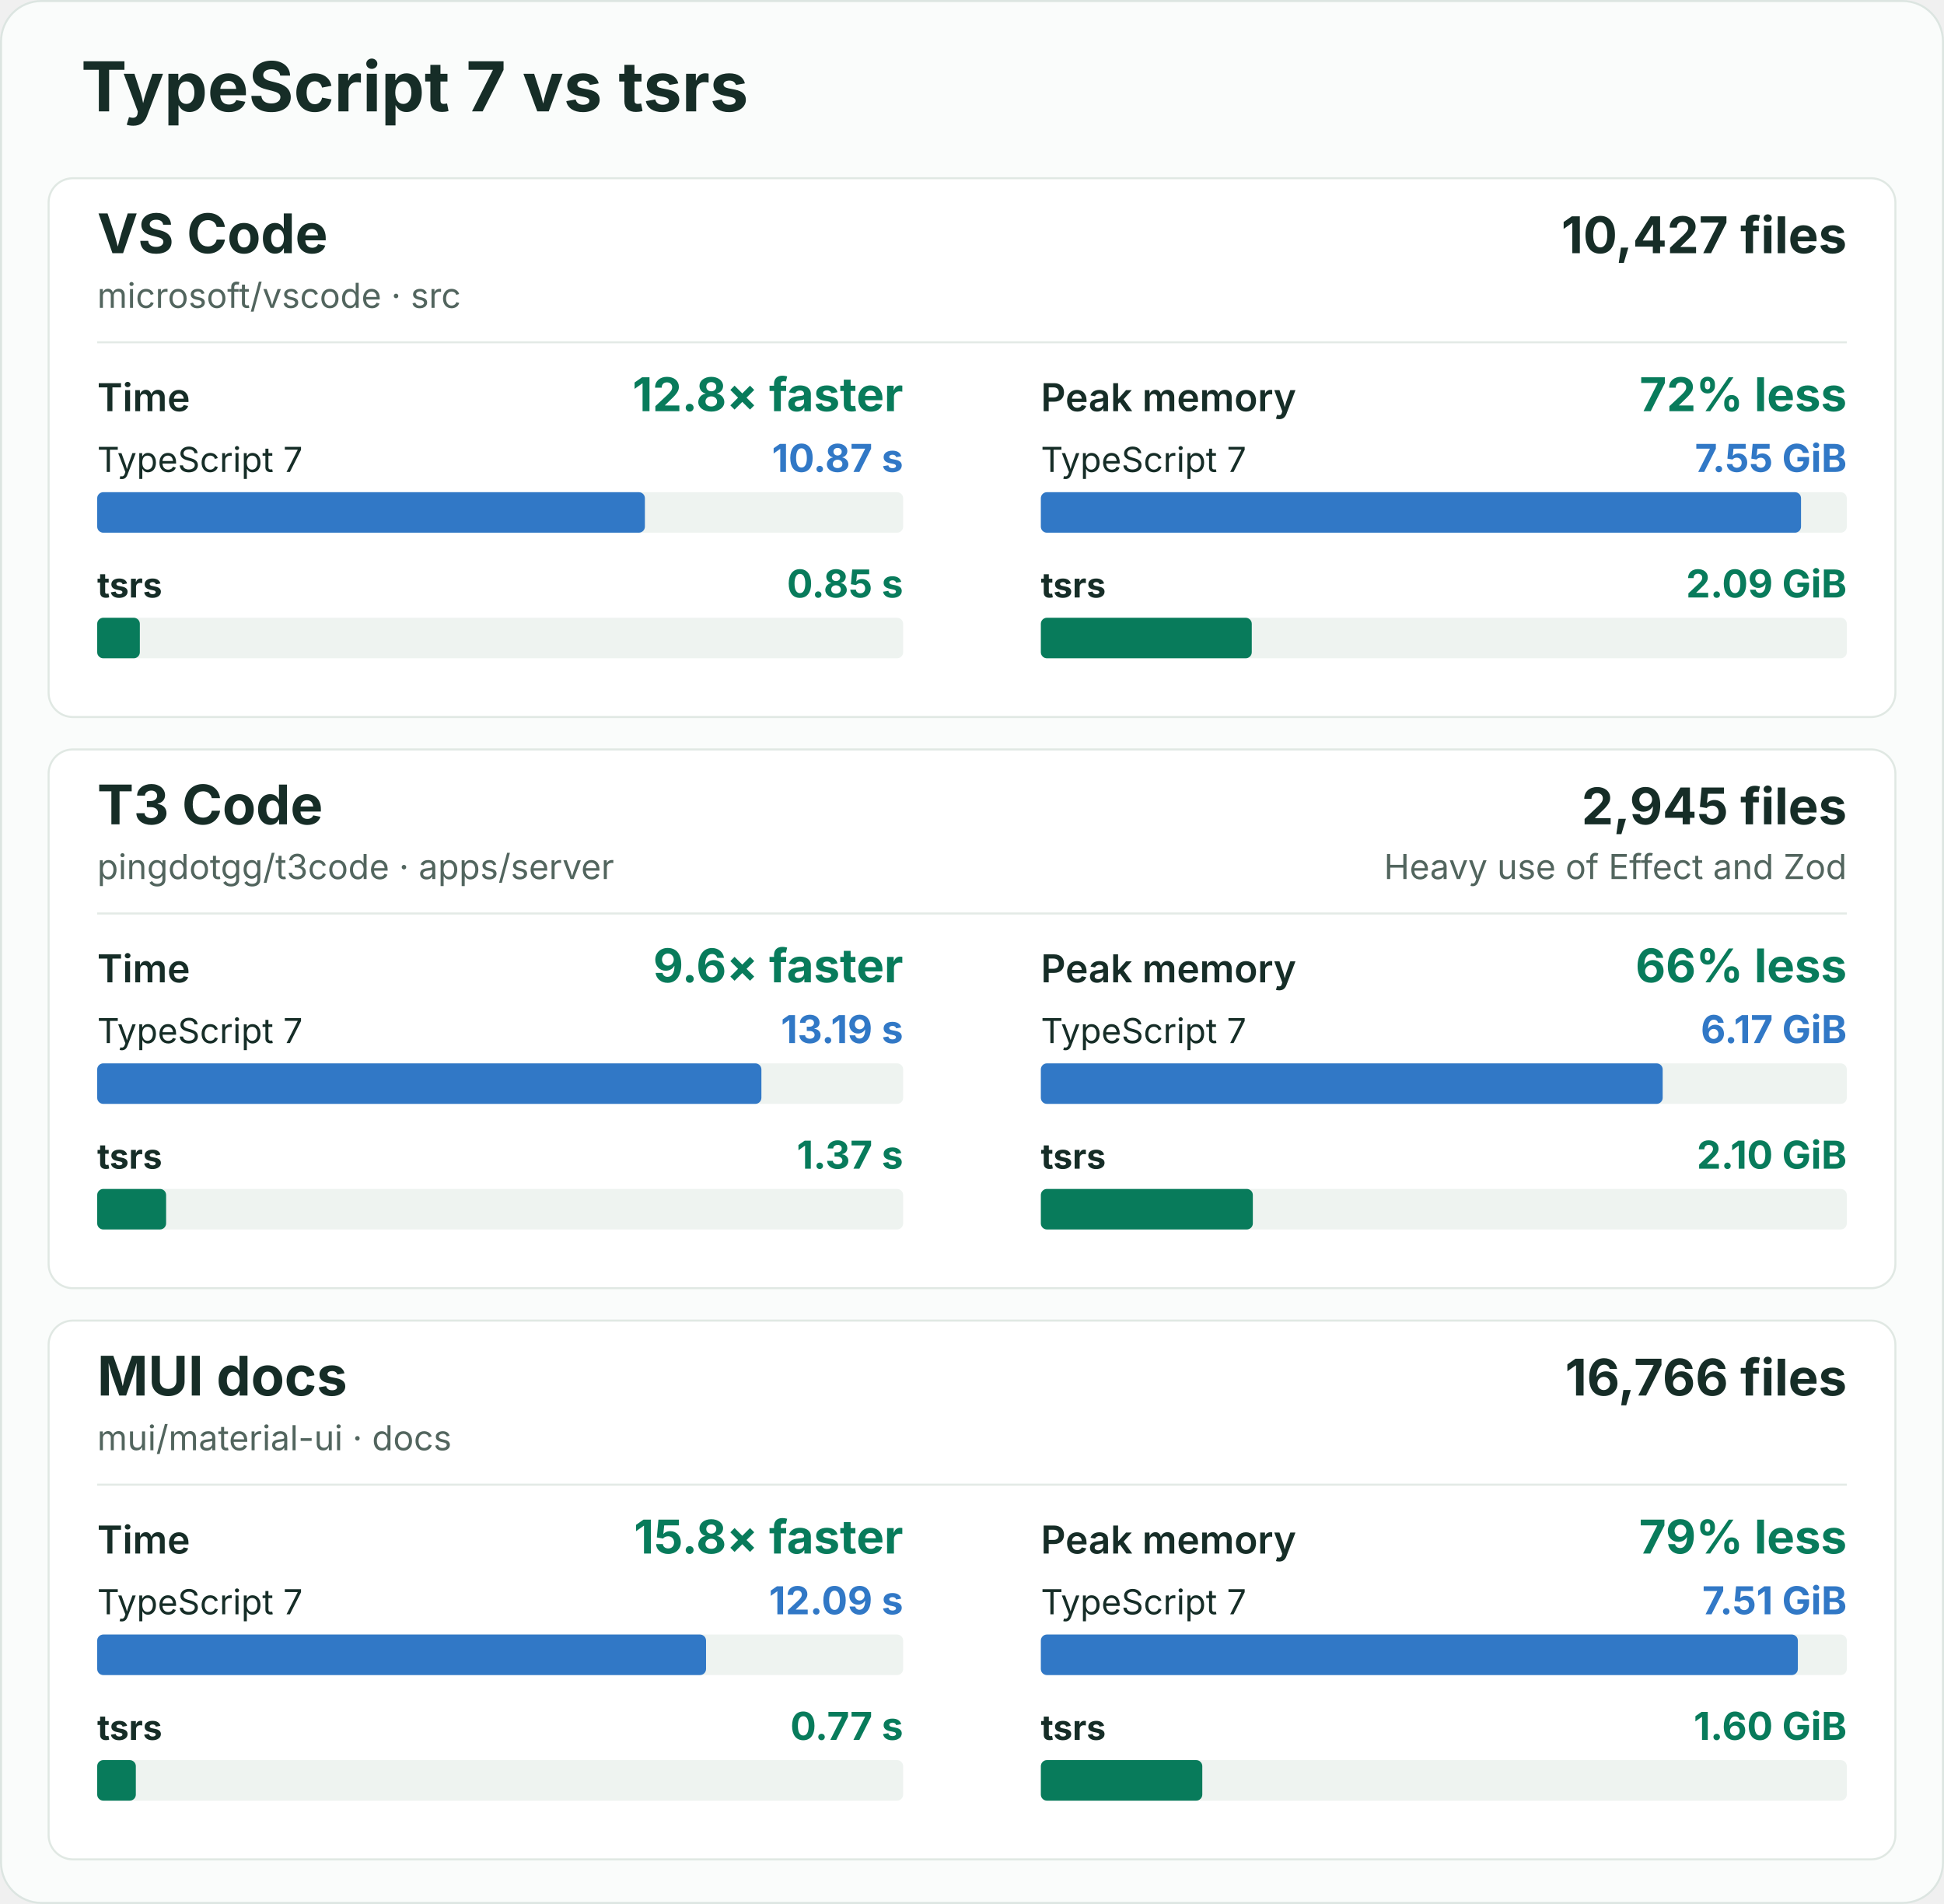
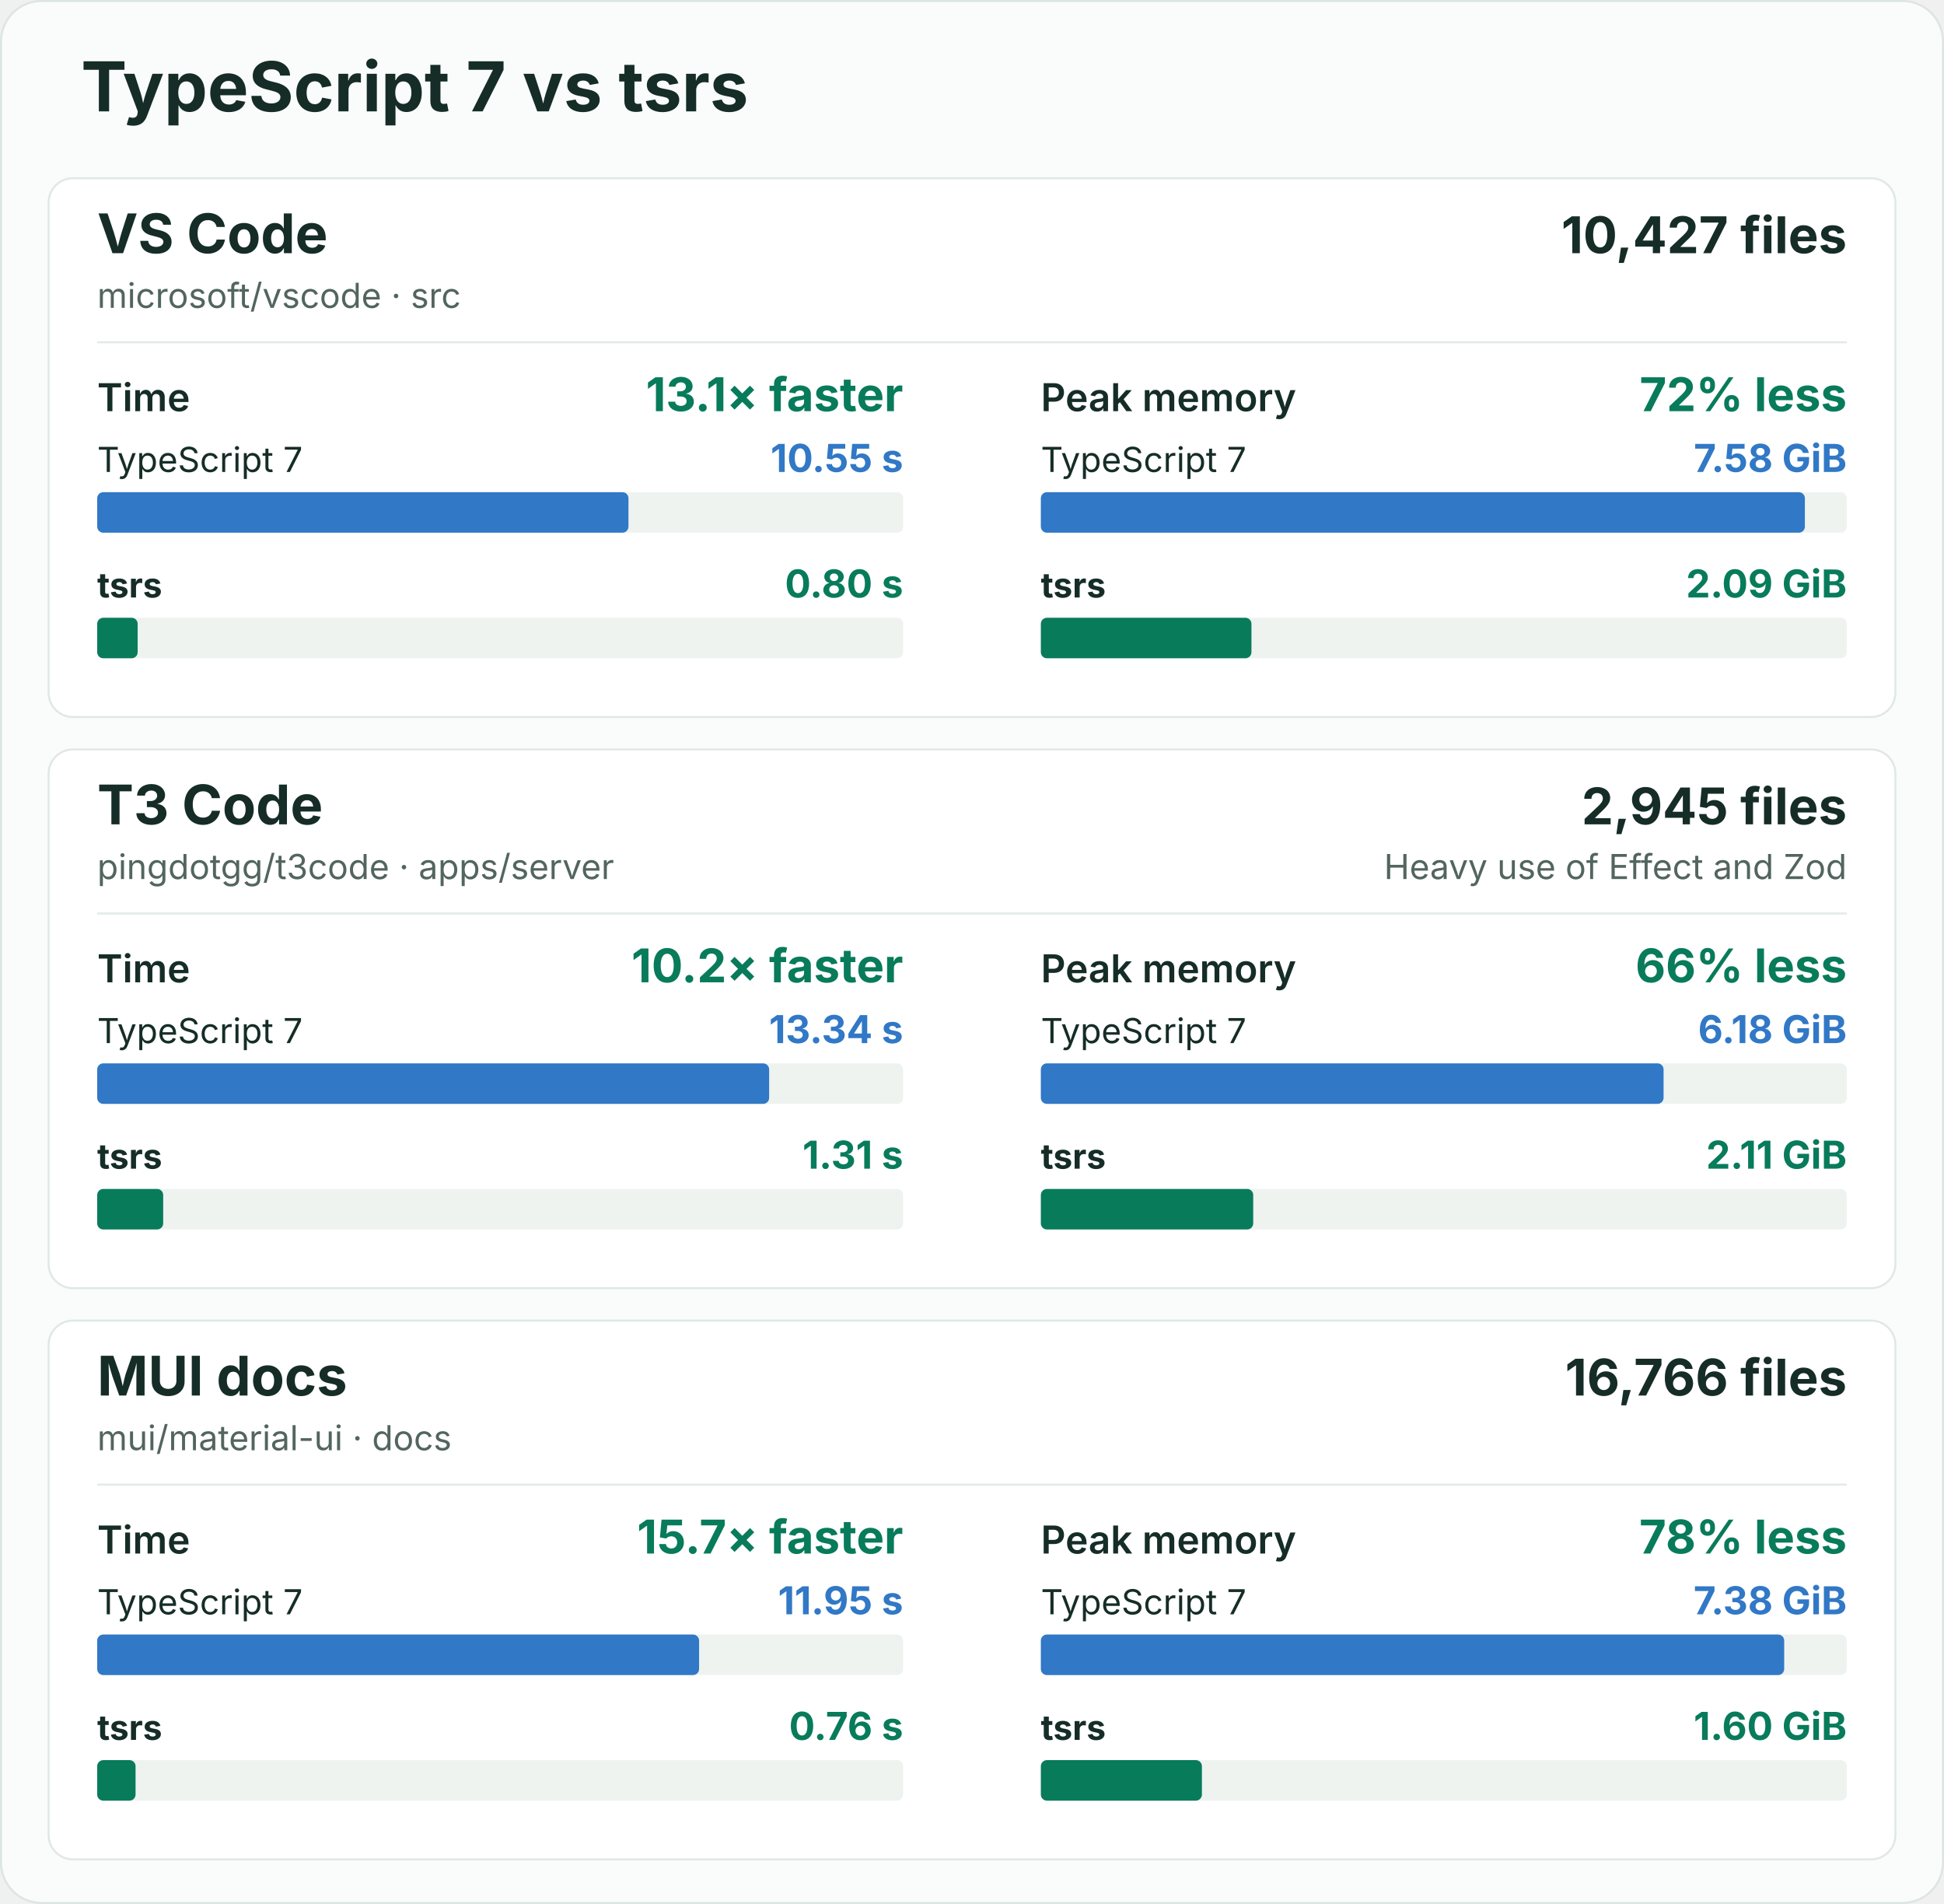
<svg xmlns="http://www.w3.org/2000/svg" width="960" height="940" viewBox="0 0 960 940" role="img" aria-labelledby="title description">
  <rect x="0.5" y="0.5" width="959" height="939" rx="20" fill="#fafcfb" stroke="#dce5e1" />
  <g font-family="-apple-system, BlinkMacSystemFont, 'Segoe UI', sans-serif" fill="#162d27">
    <text x="40" y="55" font-size="34" font-weight="700">TypeScript 7 vs tsrs</text>
    <g id="vscode">
      <rect x="24" y="88" width="912" height="266" rx="12" fill="#ffffff" stroke="#e0e8e3" />
      <text x="48" y="125" font-size="27" font-weight="700">VS Code</text>
      <text x="48" y="152" font-size="17" fill="#52655e">microsoft/vscode · src</text>
      <text x="912" y="125" font-size="25" font-weight="700" text-anchor="end">10,427 files</text>
      <line x1="48" y1="169" x2="912" y2="169" stroke="#e3eae6" />
      <g data-metric="wall_s">
        <text x="48" y="203" font-size="19" font-weight="600">Time</text>
-         <text x="446" y="203" font-size="23" font-weight="700" fill="#087b5b" text-anchor="end">12.8× faster</text>
+         <text x="446" y="203" font-size="23" font-weight="700" fill="#087b5b" text-anchor="end">13.1× faster</text>
        <text x="48" y="233" font-size="17" font-weight="400">TypeScript 7</text>
-         <text x="446" y="233" font-size="19" font-weight="700" fill="#3178c6" text-anchor="end">10.87 s</text>
+         <text x="446" y="233" font-size="19" font-weight="700" fill="#3178c6" text-anchor="end">10.55 s</text>
        <rect x="48" y="243" width="398" height="20" rx="3" fill="#eef3f0" />
-         <rect data-compiler="tsgo" x="48" y="243" width="270.466" height="20" rx="3" fill="#3178c6" />
+         <rect data-compiler="tsgo" x="48" y="243" width="262.357" height="20" rx="3" fill="#3178c6" />
        <text x="48" y="295" font-size="17" font-weight="700">tsrs</text>
-         <text x="446" y="295" font-size="19" font-weight="700" fill="#087b5b" text-anchor="end">0.85 s</text>
+         <text x="446" y="295" font-size="19" font-weight="700" fill="#087b5b" text-anchor="end">0.80 s</text>
        <rect x="48" y="305" width="398" height="20" rx="3" fill="#eef3f0" />
-         <rect data-compiler="tsrs" x="48" y="305" width="21.057" height="20" rx="3" fill="#087b5b" />
+         <rect data-compiler="tsrs" x="48" y="305" width="19.987" height="20" rx="3" fill="#087b5b" />
      </g>
      <g data-metric="peak_rss_bytes">
        <text x="514" y="203" font-size="19" font-weight="600">Peak memory</text>
        <text x="912" y="203" font-size="23" font-weight="700" fill="#087b5b" text-anchor="end">72% less</text>
        <text x="514" y="233" font-size="17" font-weight="400">TypeScript 7</text>
-         <text x="912" y="233" font-size="19" font-weight="700" fill="#3178c6" text-anchor="end">7.55 GiB</text>
+         <text x="912" y="233" font-size="19" font-weight="700" fill="#3178c6" text-anchor="end">7.58 GiB</text>
        <rect x="514" y="243" width="398" height="20" rx="3" fill="#eef3f0" />
-         <rect data-compiler="tsgo" x="514" y="243" width="375.397" height="20" rx="3" fill="#3178c6" />
+         <rect data-compiler="tsgo" x="514" y="243" width="377.3" height="20" rx="3" fill="#3178c6" />
        <text x="514" y="295" font-size="17" font-weight="700">tsrs</text>
        <text x="912" y="295" font-size="19" font-weight="700" fill="#087b5b" text-anchor="end">2.09 GiB</text>
        <rect x="514" y="305" width="398" height="20" rx="3" fill="#eef3f0" />
-         <rect data-compiler="tsrs" x="514" y="305" width="104.156" height="20" rx="3" fill="#087b5b" />
+         <rect data-compiler="tsrs" x="514" y="305" width="103.998" height="20" rx="3" fill="#087b5b" />
      </g>
    </g>
    <g id="t3code-server">
      <rect x="24" y="370" width="912" height="266" rx="12" fill="#ffffff" stroke="#e0e8e3" />
      <text x="48" y="407" font-size="27" font-weight="700">T3 Code</text>
      <text x="48" y="434" font-size="17" fill="#52655e">pingdotgg/t3code · apps/server</text>
      <text x="912" y="407" font-size="25" font-weight="700" text-anchor="end">2,945 files</text>
      <text x="912" y="434" font-size="17" fill="#52655e" text-anchor="end">Heavy use of Effect and Zod</text>
      <line x1="48" y1="451" x2="912" y2="451" stroke="#e3eae6" />
      <g data-metric="wall_s">
        <text x="48" y="485" font-size="19" font-weight="600">Time</text>
-         <text x="446" y="485" font-size="23" font-weight="700" fill="#087b5b" text-anchor="end">9.6× faster</text>
+         <text x="446" y="485" font-size="23" font-weight="700" fill="#087b5b" text-anchor="end">10.2× faster</text>
        <text x="48" y="515" font-size="17" font-weight="400">TypeScript 7</text>
-         <text x="446" y="515" font-size="19" font-weight="700" fill="#3178c6" text-anchor="end">13.19 s</text>
+         <text x="446" y="515" font-size="19" font-weight="700" fill="#3178c6" text-anchor="end">13.34 s</text>
        <rect x="48" y="525" width="398" height="20" rx="3" fill="#eef3f0" />
-         <rect data-compiler="tsgo" x="48" y="525" width="328.002" height="20" rx="3" fill="#3178c6" />
+         <rect data-compiler="tsgo" x="48" y="525" width="331.832" height="20" rx="3" fill="#3178c6" />
        <text x="48" y="577" font-size="17" font-weight="700">tsrs</text>
-         <text x="446" y="577" font-size="19" font-weight="700" fill="#087b5b" text-anchor="end">1.37 s</text>
+         <text x="446" y="577" font-size="19" font-weight="700" fill="#087b5b" text-anchor="end">1.31 s</text>
        <rect x="48" y="587" width="398" height="20" rx="3" fill="#eef3f0" />
-         <rect data-compiler="tsrs" x="48" y="587" width="34.029" height="20" rx="3" fill="#087b5b" />
+         <rect data-compiler="tsrs" x="48" y="587" width="32.586" height="20" rx="3" fill="#087b5b" />
      </g>
      <g data-metric="peak_rss_bytes">
        <text x="514" y="485" font-size="19" font-weight="600">Peak memory</text>
        <text x="912" y="485" font-size="23" font-weight="700" fill="#087b5b" text-anchor="end">66% less</text>
        <text x="514" y="515" font-size="17" font-weight="400">TypeScript 7</text>
-         <text x="912" y="515" font-size="19" font-weight="700" fill="#3178c6" text-anchor="end">6.17 GiB</text>
+         <text x="912" y="515" font-size="19" font-weight="700" fill="#3178c6" text-anchor="end">6.18 GiB</text>
        <rect x="514" y="525" width="398" height="20" rx="3" fill="#eef3f0" />
-         <rect data-compiler="tsgo" x="514" y="525" width="307.078" height="20" rx="3" fill="#3178c6" />
+         <rect data-compiler="tsgo" x="514" y="525" width="307.518" height="20" rx="3" fill="#3178c6" />
        <text x="514" y="577" font-size="17" font-weight="700">tsrs</text>
-         <text x="912" y="577" font-size="19" font-weight="700" fill="#087b5b" text-anchor="end">2.10 GiB</text>
+         <text x="912" y="577" font-size="19" font-weight="700" fill="#087b5b" text-anchor="end">2.11 GiB</text>
        <rect x="514" y="587" width="398" height="20" rx="3" fill="#eef3f0" />
-         <rect data-compiler="tsrs" x="514" y="587" width="104.685" height="20" rx="3" fill="#087b5b" />
+         <rect data-compiler="tsrs" x="514" y="587" width="104.871" height="20" rx="3" fill="#087b5b" />
      </g>
    </g>
    <g id="mui-docs">
      <rect x="24" y="652" width="912" height="266" rx="12" fill="#ffffff" stroke="#e0e8e3" />
      <text x="48" y="689" font-size="27" font-weight="700">MUI docs</text>
      <text x="48" y="716" font-size="17" fill="#52655e">mui/material-ui · docs</text>
      <text x="912" y="689" font-size="25" font-weight="700" text-anchor="end">16,766 files</text>
      <line x1="48" y1="733" x2="912" y2="733" stroke="#e3eae6" />
      <g data-metric="wall_s">
        <text x="48" y="767" font-size="19" font-weight="600">Time</text>
-         <text x="446" y="767" font-size="23" font-weight="700" fill="#087b5b" text-anchor="end">15.8× faster</text>
+         <text x="446" y="767" font-size="23" font-weight="700" fill="#087b5b" text-anchor="end">15.7× faster</text>
        <text x="48" y="797" font-size="17" font-weight="400">TypeScript 7</text>
-         <text x="446" y="797" font-size="19" font-weight="700" fill="#3178c6" text-anchor="end">12.09 s</text>
+         <text x="446" y="797" font-size="19" font-weight="700" fill="#3178c6" text-anchor="end">11.95 s</text>
        <rect x="48" y="807" width="398" height="20" rx="3" fill="#eef3f0" />
-         <rect data-compiler="tsgo" x="48" y="807" width="300.664" height="20" rx="3" fill="#3178c6" />
+         <rect data-compiler="tsgo" x="48" y="807" width="297.231" height="20" rx="3" fill="#3178c6" />
        <text x="48" y="859" font-size="17" font-weight="700">tsrs</text>
-         <text x="446" y="859" font-size="19" font-weight="700" fill="#087b5b" text-anchor="end">0.77 s</text>
+         <text x="446" y="859" font-size="19" font-weight="700" fill="#087b5b" text-anchor="end">0.76 s</text>
        <rect x="48" y="869" width="398" height="20" rx="3" fill="#eef3f0" />
-         <rect data-compiler="tsrs" x="48" y="869" width="19.079" height="20" rx="3" fill="#087b5b" />
+         <rect data-compiler="tsrs" x="48" y="869" width="18.942" height="20" rx="3" fill="#087b5b" />
      </g>
      <g data-metric="peak_rss_bytes">
        <text x="514" y="767" font-size="19" font-weight="600">Peak memory</text>
-         <text x="912" y="767" font-size="23" font-weight="700" fill="#087b5b" text-anchor="end">79% less</text>
+         <text x="912" y="767" font-size="23" font-weight="700" fill="#087b5b" text-anchor="end">78% less</text>
        <text x="514" y="797" font-size="17" font-weight="400">TypeScript 7</text>
-         <text x="912" y="797" font-size="19" font-weight="700" fill="#3178c6" text-anchor="end">7.51 GiB</text>
+         <text x="912" y="797" font-size="19" font-weight="700" fill="#3178c6" text-anchor="end">7.38 GiB</text>
        <rect x="514" y="807" width="398" height="20" rx="3" fill="#eef3f0" />
-         <rect data-compiler="tsgo" x="514" y="807" width="373.832" height="20" rx="3" fill="#3178c6" />
+         <rect data-compiler="tsgo" x="514" y="807" width="367.077" height="20" rx="3" fill="#3178c6" />
        <text x="514" y="859" font-size="17" font-weight="700">tsrs</text>
        <text x="912" y="859" font-size="19" font-weight="700" fill="#087b5b" text-anchor="end">1.60 GiB</text>
        <rect x="514" y="869" width="398" height="20" rx="3" fill="#eef3f0" />
-         <rect data-compiler="tsrs" x="514" y="869" width="79.728" height="20" rx="3" fill="#087b5b" />
+         <rect data-compiler="tsrs" x="514" y="869" width="79.537" height="20" rx="3" fill="#087b5b" />
      </g>
    </g>
  </g>
</svg>
